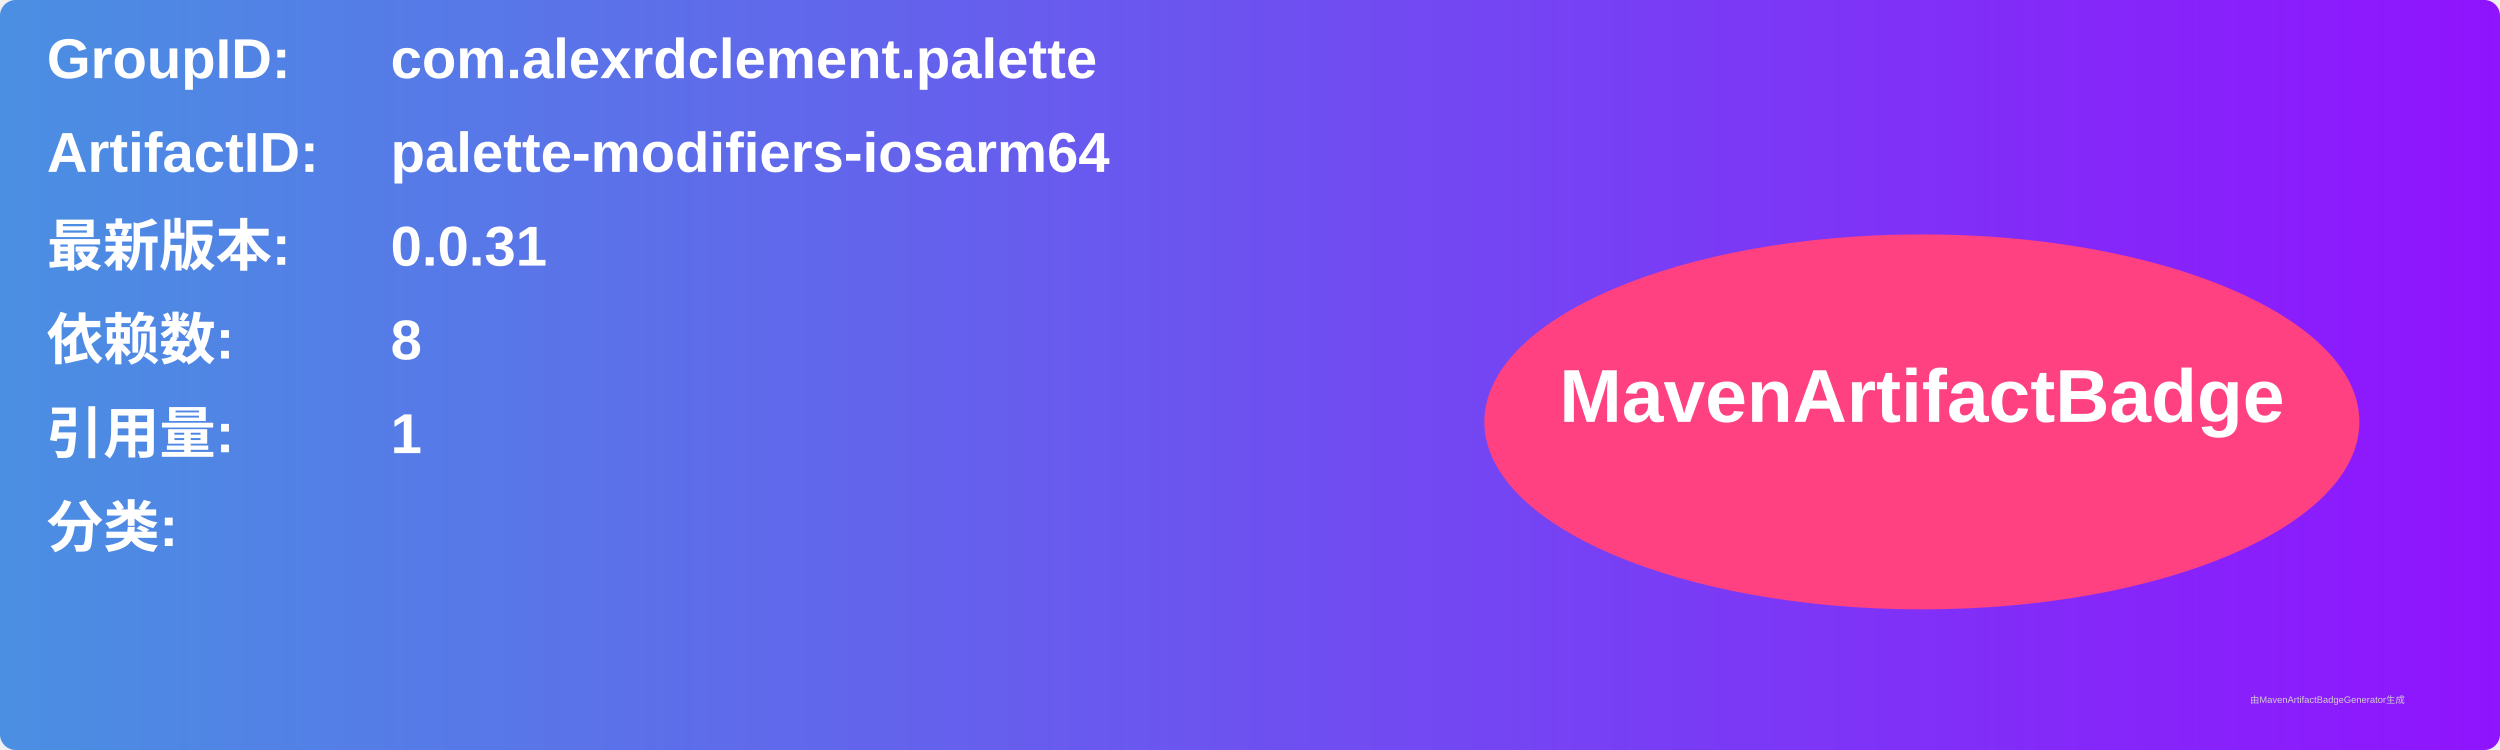
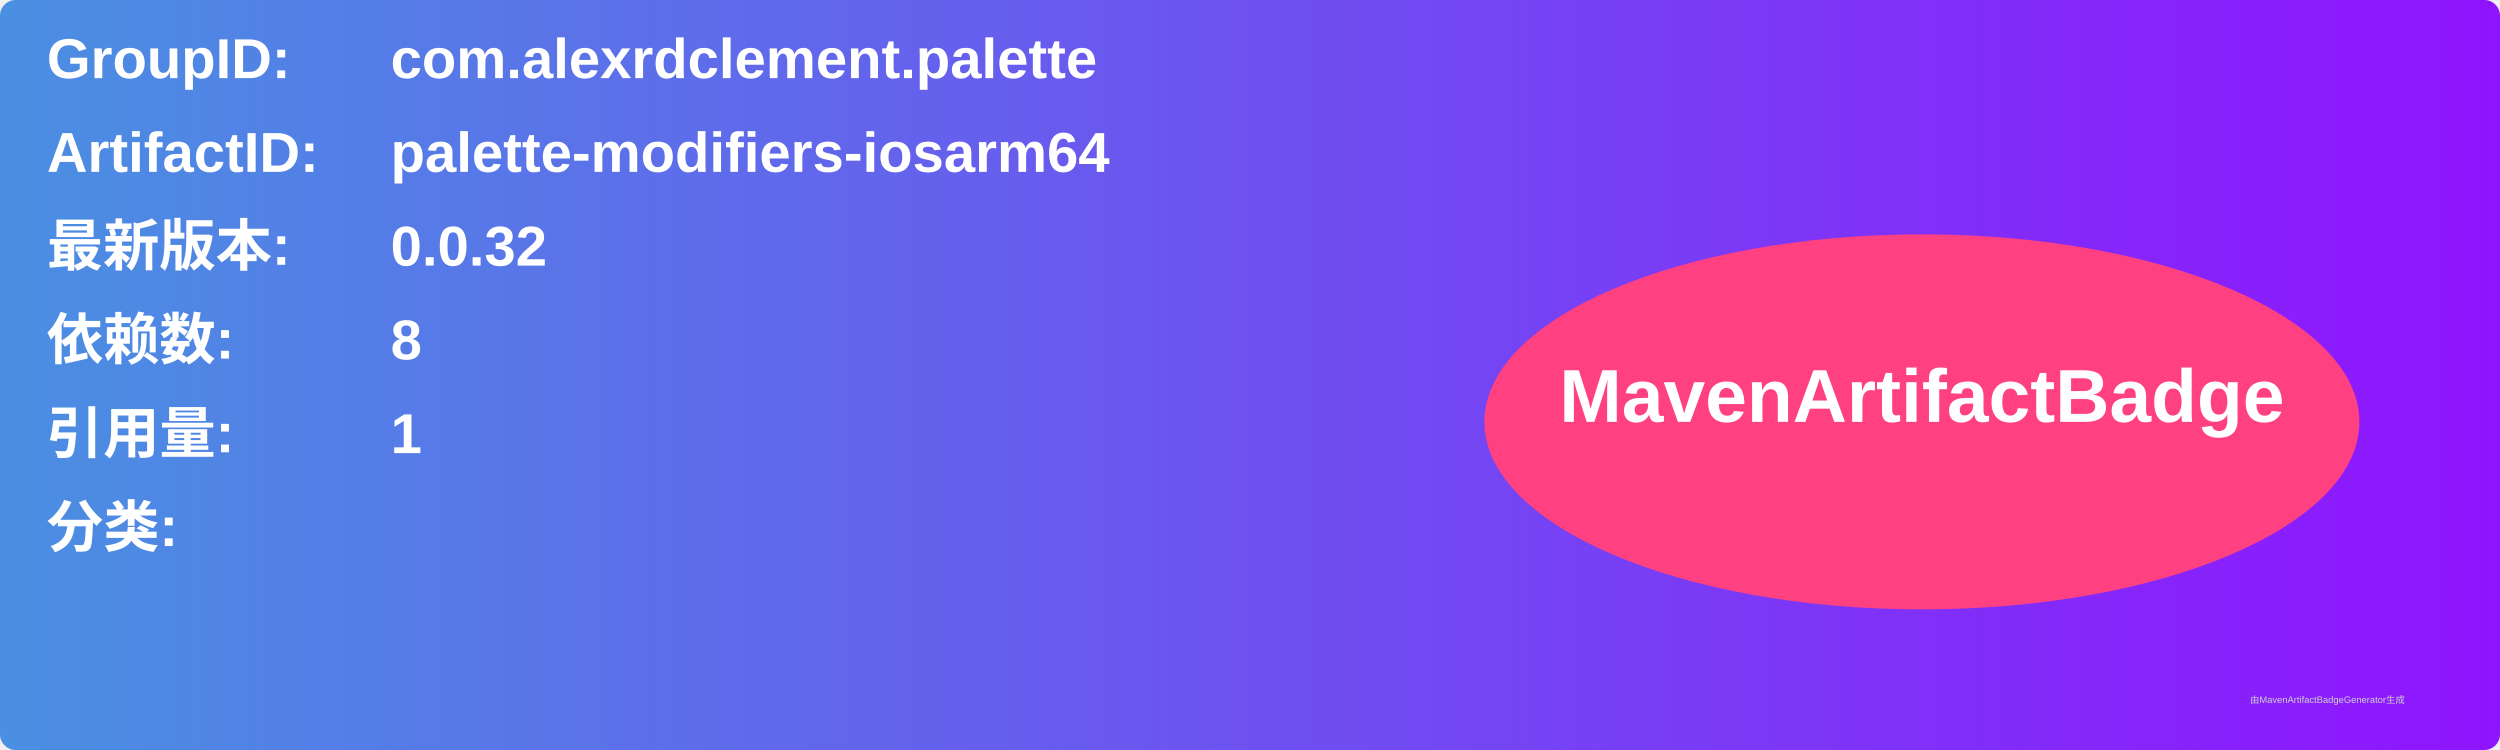
<svg xmlns="http://www.w3.org/2000/svg" width="800" height="240" viewBox="0 0 800 240">
  <linearGradient id="grad" x1="0%" y1="0%" x2="100%" y2="0%">
    <stop offset="0%" stop-color="#4a90e2" />
    <stop offset="100%" stop-color="#9013fe" />
  </linearGradient>
  <rect width="100%" height="100%" rx="5" ry="5" fill="url(#grad)" />
  <g transform="translate(15, 15)">
    <text x="0" y="10" font-family="Arial" font-size="18" fill="white" font-weight="bold" width="260">GroupID:</text>
    <text x="110" y="10" font-family="Arial" font-size="18" fill="white" font-weight="bold" width="460">com.alexrdclement.palette</text>
    <text x="0" y="40" font-family="Arial" font-size="18" fill="white" font-weight="bold" width="260">ArtifactID:</text>
    <text x="110" y="40" font-family="Arial" font-size="18" fill="white" font-weight="bold" width="460">palette-modifiers-iosarm64</text>
    <text x="0" y="70" font-family="Arial" font-size="18" fill="white" font-weight="bold">最新版本:</text>
    <text x="110" y="70" font-family="Arial" font-size="18" fill="white" font-weight="bold">
-       <tspan font-weight="bold">0.0.31</tspan>
+       <tspan font-weight="bold">0.0.32</tspan>
    </text>
    <text x="0" y="100" font-family="Arial" font-size="18" fill="white" font-weight="bold">依赖数: </text>
    <text x="110" y="100" font-family="Arial" font-size="18" fill="white">
      <tspan font-weight="bold">8</tspan>
    </text>
    <text x="0" y="130" font-family="Arial" font-size="18" fill="white" font-weight="bold">引用量: </text>
    <text x="110" y="130" font-family="Arial" font-size="18" fill="white">
      <tspan font-weight="bold">1</tspan>
    </text>
    <text x="0" y="160" font-family="Arial" font-size="18" fill="white" font-weight="bold">分类:</text>
    <text x="10" y="190" font-family="Arial" font-size="10" fill="white">
      <tspan font-weight="bold" />
    </text>
    <ellipse cx="600" cy="120" rx="140" ry="60" fill="#ff4081" />
    <text x="600" y="120" text-anchor="middle" font-family="Arial" font-size="24" fill="white" font-weight="bold">MavenArtifactBadge</text>
  </g>
  <text x="720" y="225" font-family="Arial" font-size="3" fill="#d0d0d0">由MavenArtifactBadgeGenerator生成</text>
</svg>
